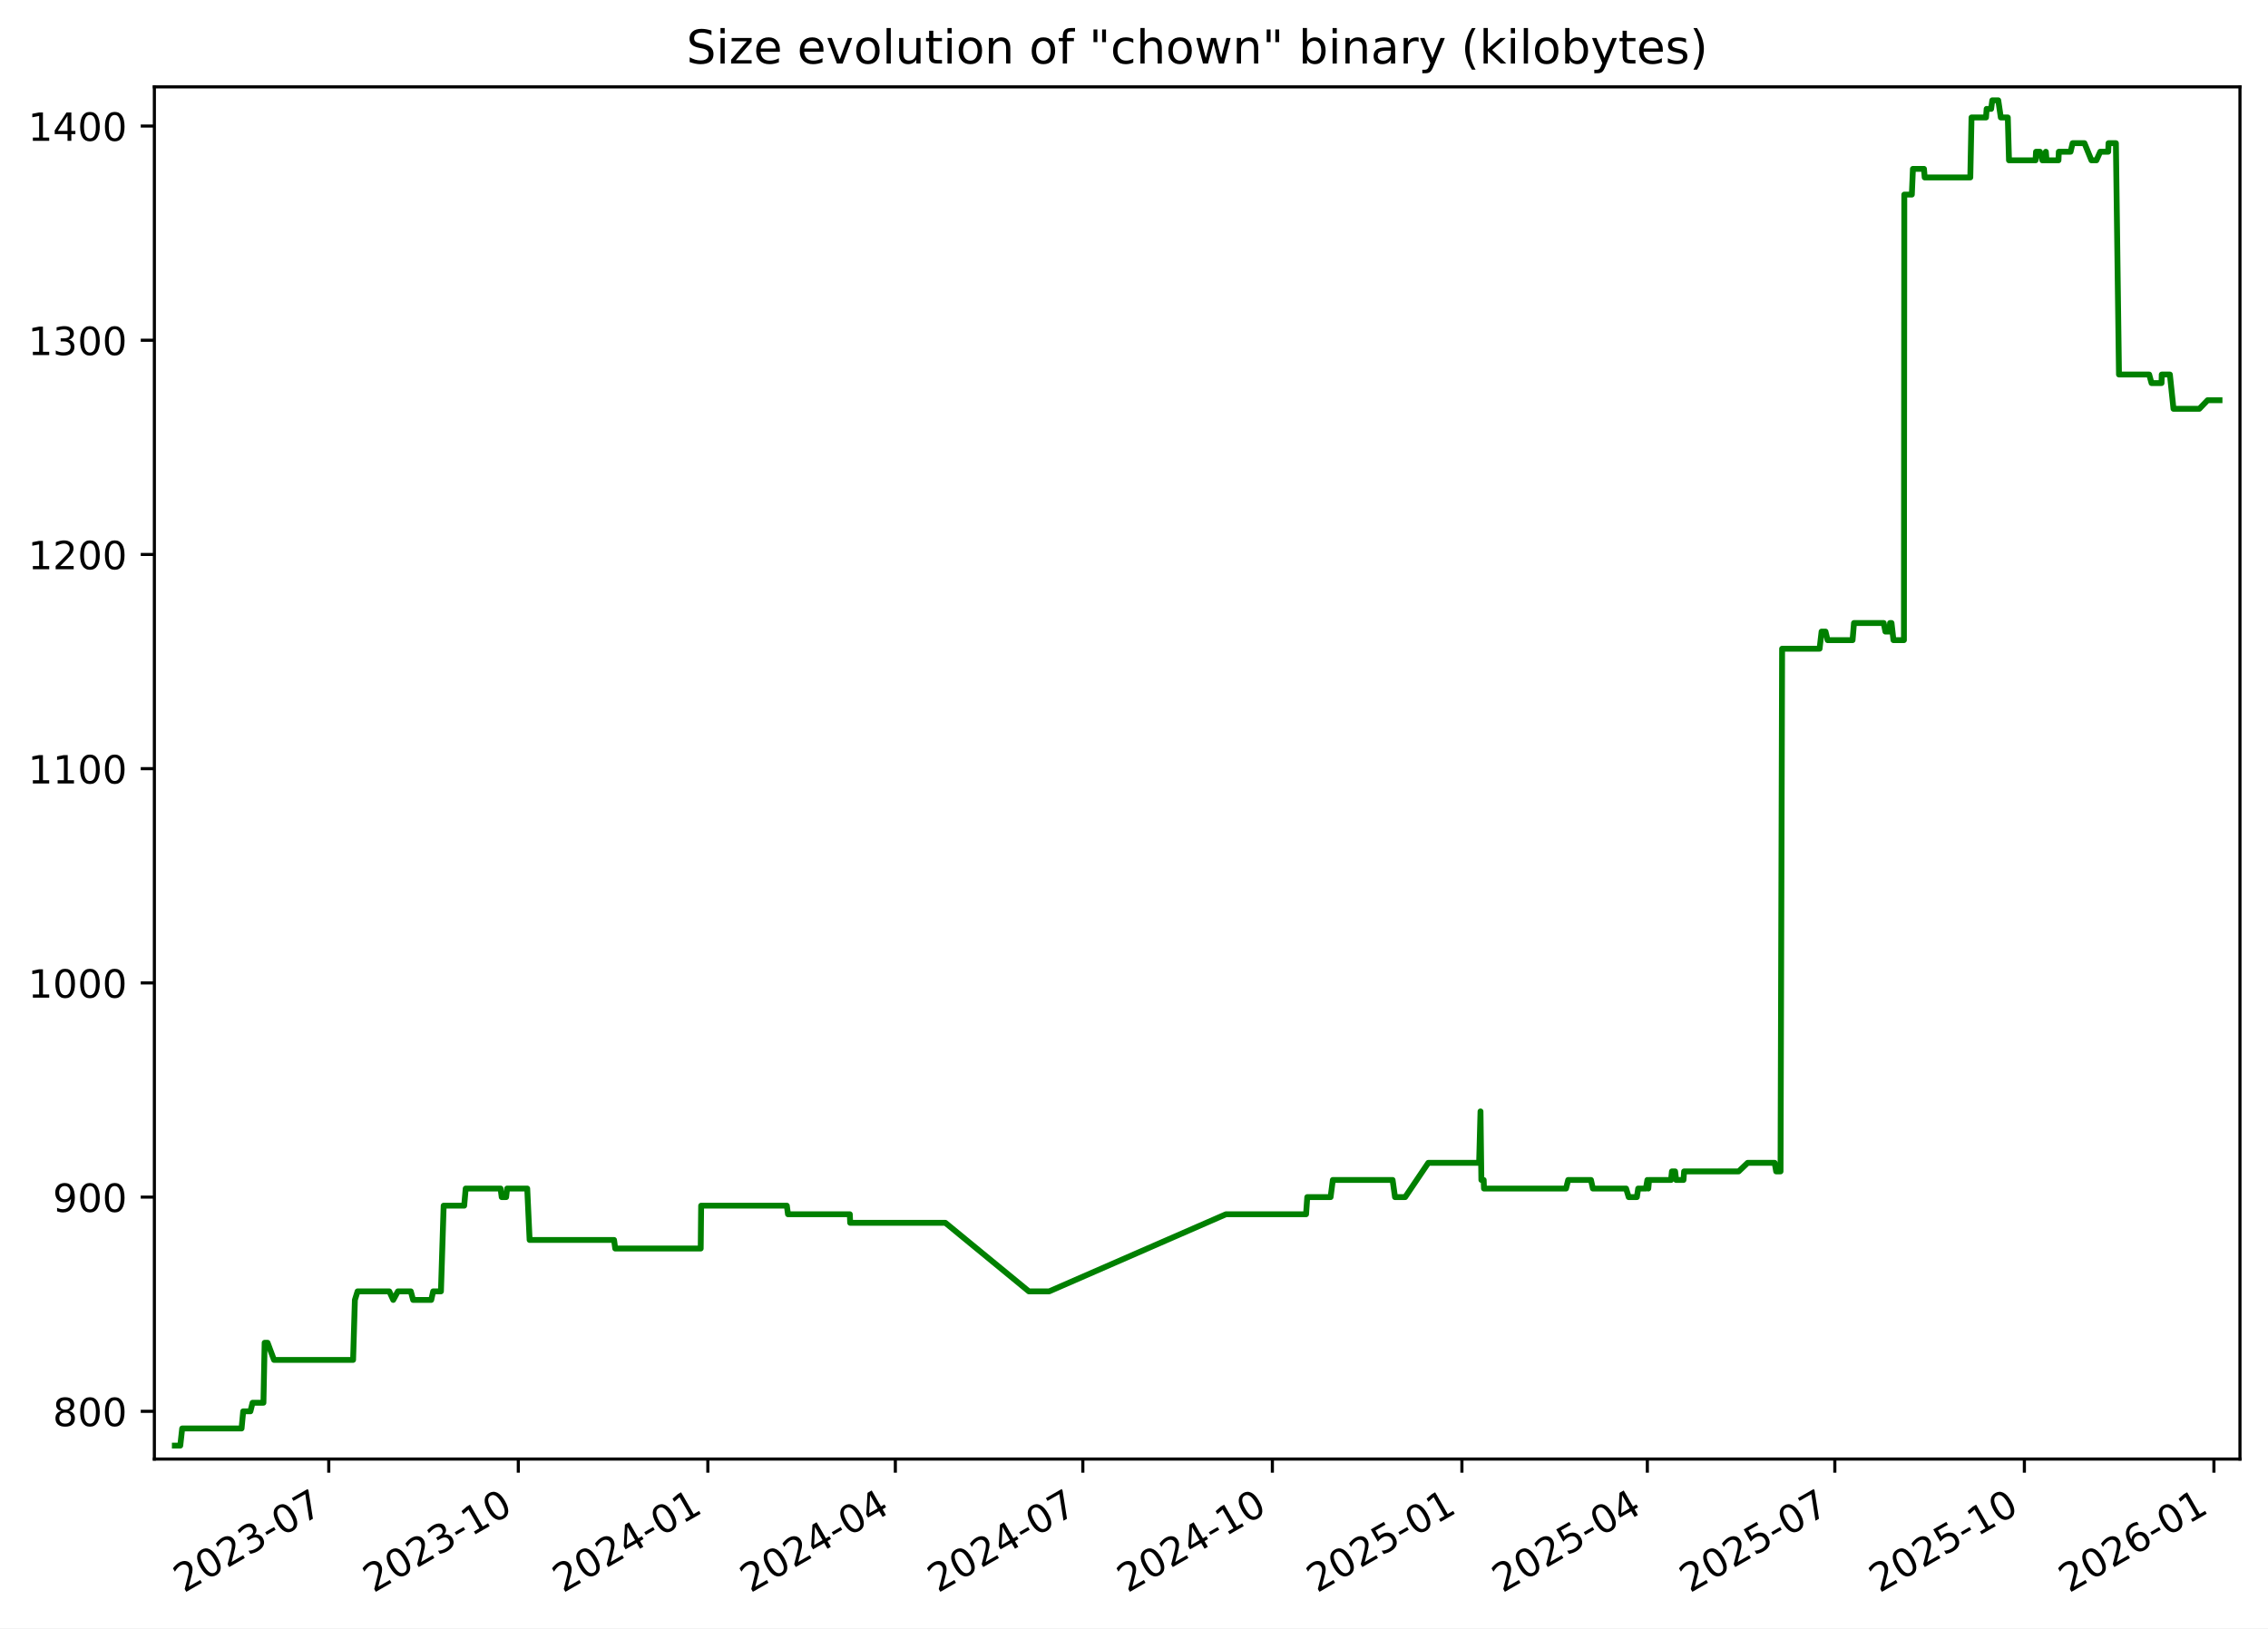
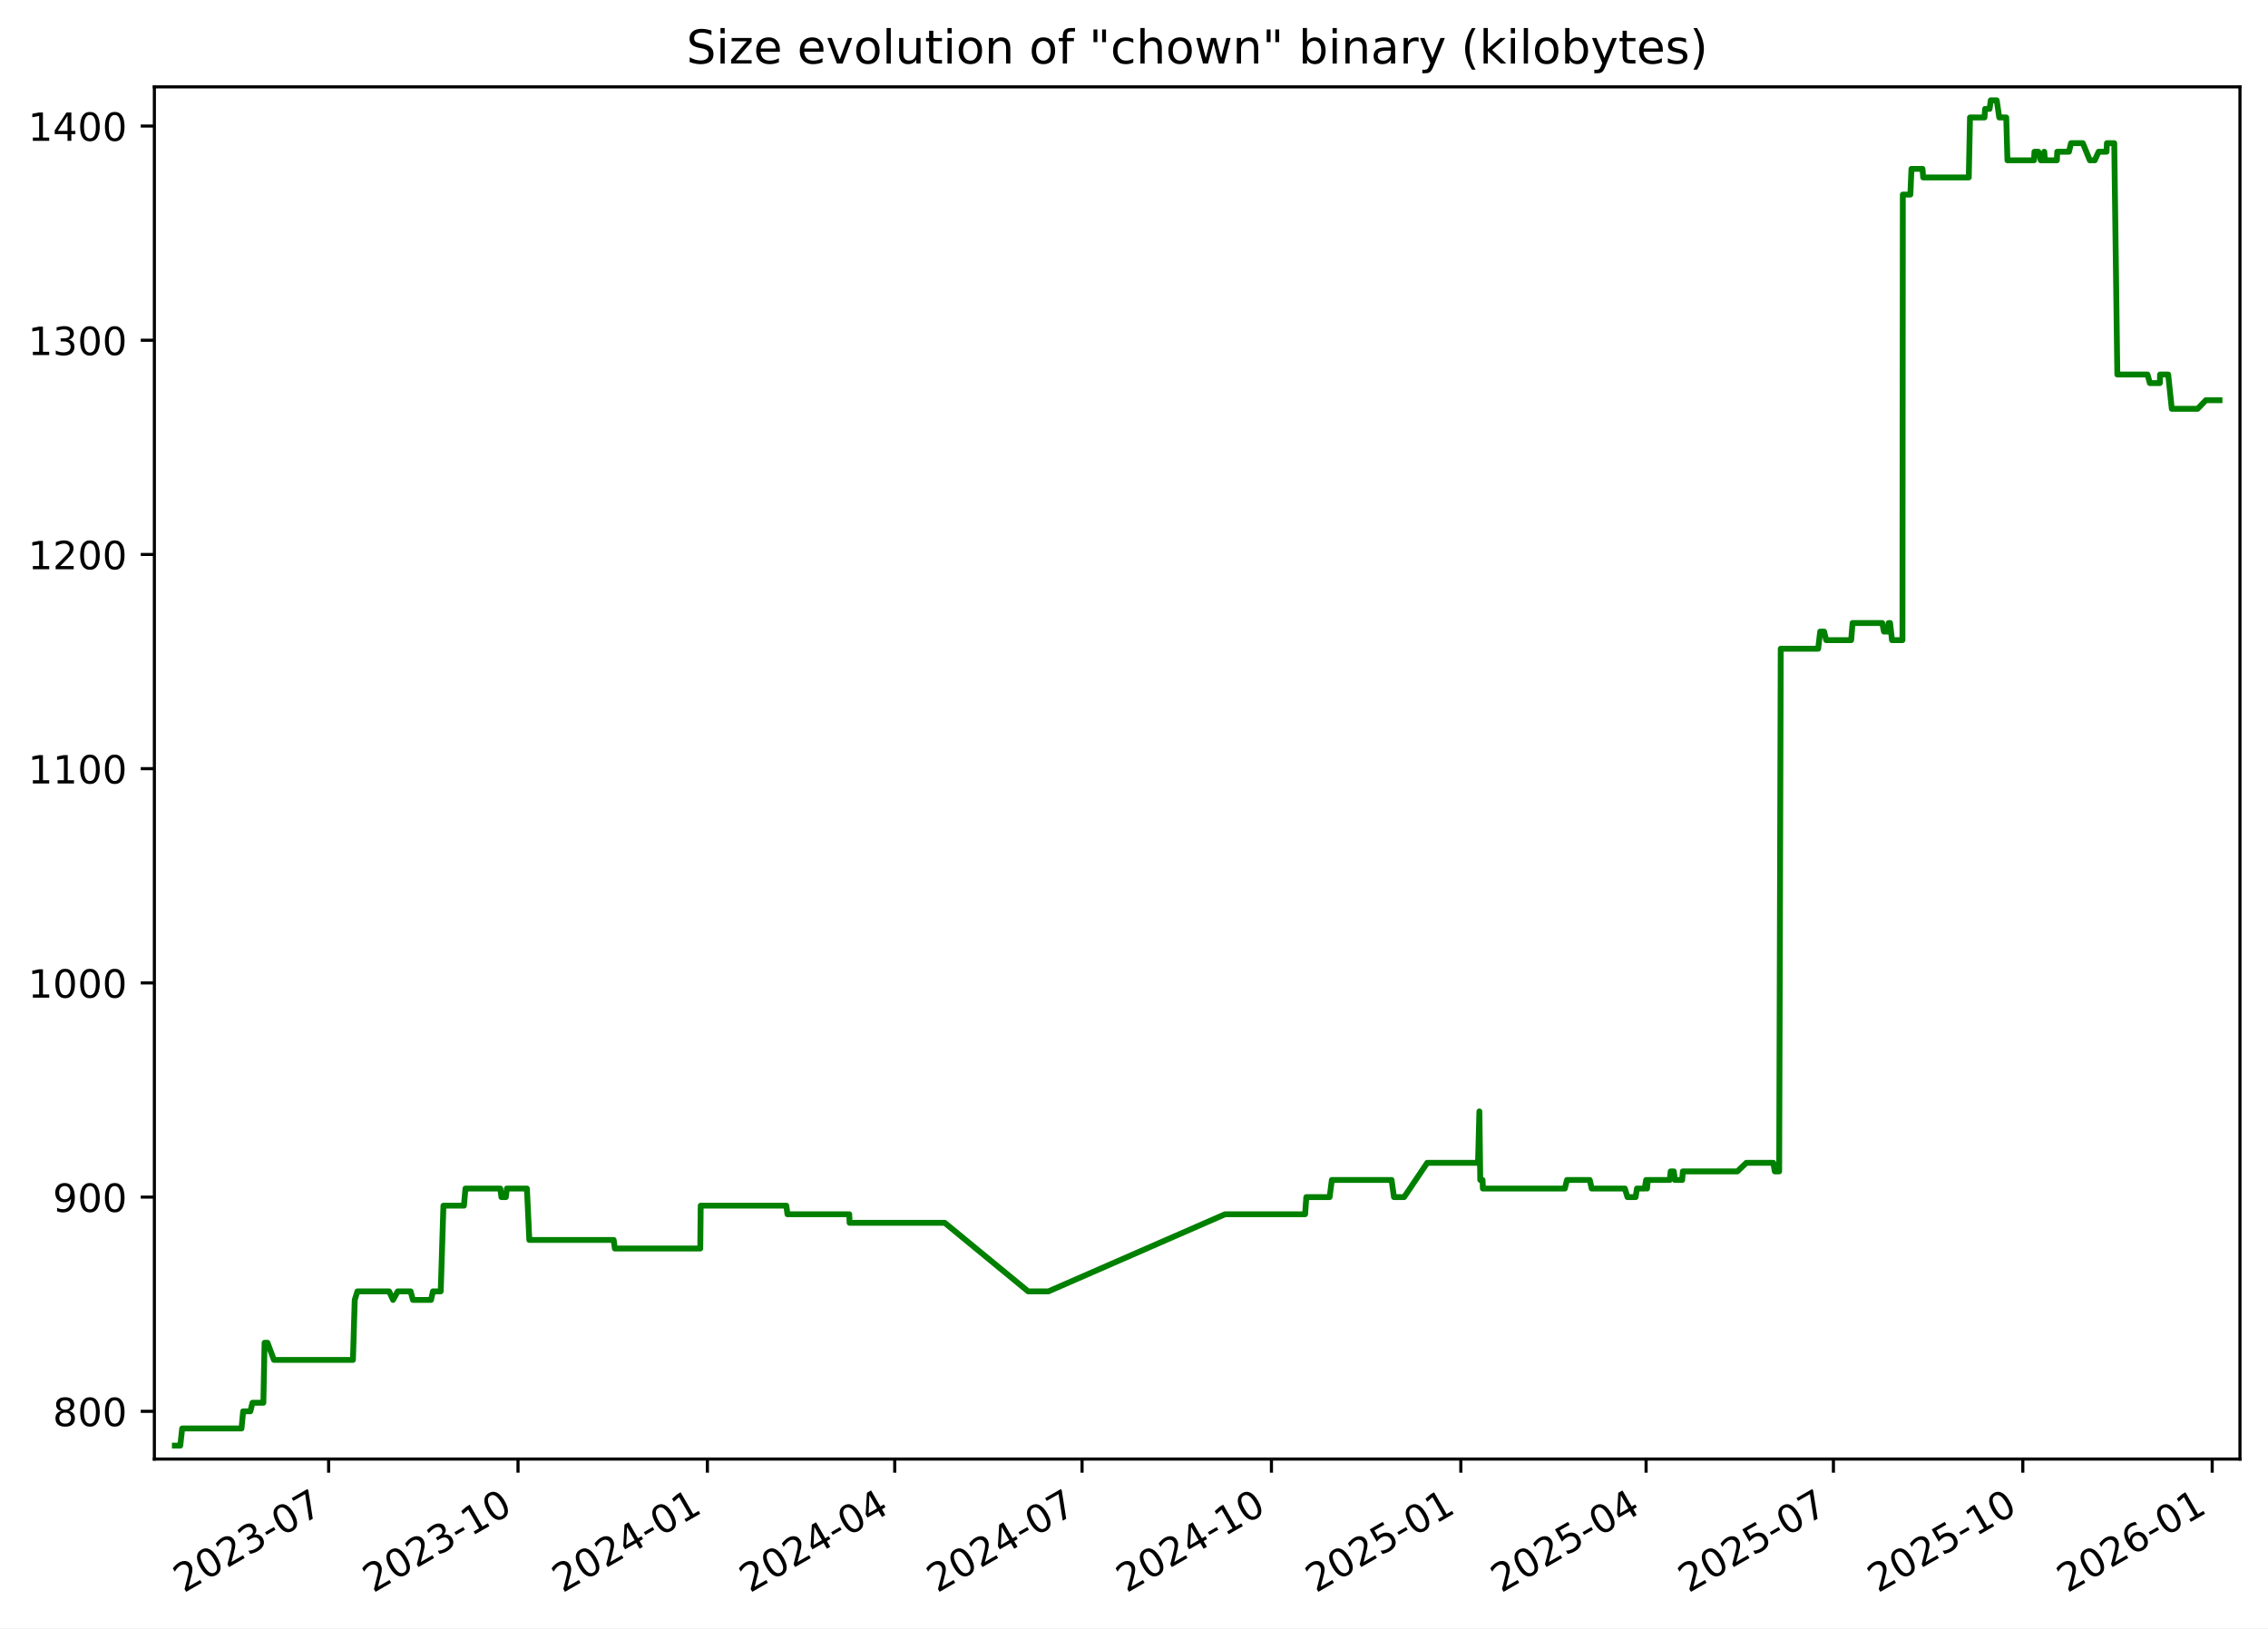
<svg xmlns="http://www.w3.org/2000/svg" xmlns:xlink="http://www.w3.org/1999/xlink" width="582.53pt" height="418.303pt" viewBox="0 0 582.53 418.303" version="1.1">
  <defs>
    <style type="text/css">*{stroke-linejoin: round; stroke-linecap: butt}</style>
  </defs>
  <g id="figure_1">
    <g id="patch_1">
      <path d="M -0 418.303  L 582.53 418.303  L 582.53 0  L -0 0  z " style="fill: #ffffff" />
    </g>
    <g id="axes_1">
      <g id="patch_2">
        <path d="M 39.65 374.83  L 575.33 374.83  L 575.33 22.318  L 39.65 22.318  z " style="fill: #ffffff" />
      </g>
      <g id="matplotlib.axis_1">
        <g id="xtick_1">
          <g id="line2d_1">
            <defs>
-               <path id="m75fbd60186" d="M 0 0  L 0 3.5  " style="stroke: #000000; stroke-width: 0.8" />
+               <path id="m6b3bb90096" d="M 0 0  L 0 3.5  " style="stroke: #000000; stroke-width: 0.8" />
            </defs>
            <g>
-               <use xlink:href="#m75fbd60186" x="84.442" y="374.83" style="stroke: #000000; stroke-width: 0.8" />
+               <use xlink:href="#m6b3bb90096" x="84.409" y="374.83" style="stroke: #000000; stroke-width: 0.8" />
            </g>
          </g>
          <g id="text_1">
-             <g transform="translate(47.2174 409.302) rotate(-30) scale(0.1 -0.1)">
+             <g transform="translate(47.18387 409.302) rotate(-30) scale(0.1 -0.1)">
              <defs>
                <path id="DejaVuSans-32" d="M 1228 531  L 3431 531  L 3431 0  L 469 0  L 469 531  Q 828 903 1448 1529  Q 2069 2156 2228 2338  Q 2531 2678 2651 2914  Q 2772 3150 2772 3378  Q 2772 3750 2511 3984  Q 2250 4219 1831 4219  Q 1534 4219 1204 4116  Q 875 4013 500 3803  L 500 4441  Q 881 4594 1212 4672  Q 1544 4750 1819 4750  Q 2544 4750 2975 4387  Q 3406 4025 3406 3419  Q 3406 3131 3298 2873  Q 3191 2616 2906 2266  Q 2828 2175 2409 1742  Q 1991 1309 1228 531  z " transform="scale(0.015625)" />
                <path id="DejaVuSans-30" d="M 2034 4250  Q 1547 4250 1301 3770  Q 1056 3291 1056 2328  Q 1056 1369 1301 889  Q 1547 409 2034 409  Q 2525 409 2770 889  Q 3016 1369 3016 2328  Q 3016 3291 2770 3770  Q 2525 4250 2034 4250  z M 2034 4750  Q 2819 4750 3233 4129  Q 3647 3509 3647 2328  Q 3647 1150 3233 529  Q 2819 -91 2034 -91  Q 1250 -91 836 529  Q 422 1150 422 2328  Q 422 3509 836 4129  Q 1250 4750 2034 4750  z " transform="scale(0.015625)" />
                <path id="DejaVuSans-33" d="M 2597 2516  Q 3050 2419 3304 2112  Q 3559 1806 3559 1356  Q 3559 666 3084 287  Q 2609 -91 1734 -91  Q 1441 -91 1130 -33  Q 819 25 488 141  L 488 750  Q 750 597 1062 519  Q 1375 441 1716 441  Q 2309 441 2620 675  Q 2931 909 2931 1356  Q 2931 1769 2642 2001  Q 2353 2234 1838 2234  L 1294 2234  L 1294 2753  L 1863 2753  Q 2328 2753 2575 2939  Q 2822 3125 2822 3475  Q 2822 3834 2567 4026  Q 2313 4219 1838 4219  Q 1578 4219 1281 4162  Q 984 4106 628 3988  L 628 4550  Q 988 4650 1302 4700  Q 1616 4750 1894 4750  Q 2613 4750 3031 4423  Q 3450 4097 3450 3541  Q 3450 3153 3228 2886  Q 3006 2619 2597 2516  z " transform="scale(0.015625)" />
                <path id="DejaVuSans-2d" d="M 313 2009  L 1997 2009  L 1997 1497  L 313 1497  L 313 2009  z " transform="scale(0.015625)" />
                <path id="DejaVuSans-37" d="M 525 4666  L 3525 4666  L 3525 4397  L 1831 0  L 1172 0  L 2766 4134  L 525 4134  L 525 4666  z " transform="scale(0.015625)" />
              </defs>
              <use xlink:href="#DejaVuSans-32" />
              <use xlink:href="#DejaVuSans-30" x="63.623" />
              <use xlink:href="#DejaVuSans-32" x="127.246" />
              <use xlink:href="#DejaVuSans-33" x="190.869" />
              <use xlink:href="#DejaVuSans-2d" x="254.492" />
              <use xlink:href="#DejaVuSans-30" x="290.576" />
              <use xlink:href="#DejaVuSans-37" x="354.199" />
            </g>
          </g>
        </g>
        <g id="xtick_2">
          <g id="line2d_2">
            <g>
-               <use xlink:href="#m75fbd60186" x="133.127" y="374.83" style="stroke: #000000; stroke-width: 0.8" />
+               <use xlink:href="#m6b3bb90096" x="133.052" y="374.83" style="stroke: #000000; stroke-width: 0.8" />
            </g>
          </g>
          <g id="text_2">
-             <g transform="translate(95.90174 409.302) rotate(-30) scale(0.1 -0.1)">
+             <g transform="translate(95.82692 409.302) rotate(-30) scale(0.1 -0.1)">
              <defs>
                <path id="DejaVuSans-31" d="M 794 531  L 1825 531  L 1825 4091  L 703 3866  L 703 4441  L 1819 4666  L 2450 4666  L 2450 531  L 3481 531  L 3481 0  L 794 0  L 794 531  z " transform="scale(0.015625)" />
              </defs>
              <use xlink:href="#DejaVuSans-32" />
              <use xlink:href="#DejaVuSans-30" x="63.623" />
              <use xlink:href="#DejaVuSans-32" x="127.246" />
              <use xlink:href="#DejaVuSans-33" x="190.869" />
              <use xlink:href="#DejaVuSans-2d" x="254.492" />
              <use xlink:href="#DejaVuSans-31" x="290.576" />
              <use xlink:href="#DejaVuSans-30" x="354.199" />
            </g>
          </g>
        </g>
        <g id="xtick_3">
          <g id="line2d_3">
            <g>
-               <use xlink:href="#m75fbd60186" x="181.811" y="374.83" style="stroke: #000000; stroke-width: 0.8" />
+               <use xlink:href="#m6b3bb90096" x="181.695" y="374.83" style="stroke: #000000; stroke-width: 0.8" />
            </g>
          </g>
          <g id="text_3">
-             <g transform="translate(144.5861 409.302) rotate(-30) scale(0.1 -0.1)">
+             <g transform="translate(144.47 409.302) rotate(-30) scale(0.1 -0.1)">
              <defs>
                <path id="DejaVuSans-34" d="M 2419 4116  L 825 1625  L 2419 1625  L 2419 4116  z M 2253 4666  L 3047 4666  L 3047 1625  L 3713 1625  L 3713 1100  L 3047 1100  L 3047 0  L 2419 0  L 2419 1100  L 313 1100  L 313 1709  L 2253 4666  z " transform="scale(0.015625)" />
              </defs>
              <use xlink:href="#DejaVuSans-32" />
              <use xlink:href="#DejaVuSans-30" x="63.623" />
              <use xlink:href="#DejaVuSans-32" x="127.246" />
              <use xlink:href="#DejaVuSans-34" x="190.869" />
              <use xlink:href="#DejaVuSans-2d" x="254.492" />
              <use xlink:href="#DejaVuSans-30" x="290.576" />
              <use xlink:href="#DejaVuSans-31" x="354.199" />
            </g>
          </g>
        </g>
        <g id="xtick_4">
          <g id="line2d_4">
            <g>
-               <use xlink:href="#m75fbd60186" x="229.966" y="374.83" style="stroke: #000000; stroke-width: 0.8" />
+               <use xlink:href="#m6b3bb90096" x="229.809" y="374.83" style="stroke: #000000; stroke-width: 0.8" />
            </g>
          </g>
          <g id="text_4">
-             <g transform="translate(192.7412 409.302) rotate(-30) scale(0.1 -0.1)">
+             <g transform="translate(192.5843 409.302) rotate(-30) scale(0.1 -0.1)">
              <use xlink:href="#DejaVuSans-32" />
              <use xlink:href="#DejaVuSans-30" x="63.623" />
              <use xlink:href="#DejaVuSans-32" x="127.246" />
              <use xlink:href="#DejaVuSans-34" x="190.869" />
              <use xlink:href="#DejaVuSans-2d" x="254.492" />
              <use xlink:href="#DejaVuSans-30" x="290.576" />
              <use xlink:href="#DejaVuSans-34" x="354.199" />
            </g>
          </g>
        </g>
        <g id="xtick_5">
          <g id="line2d_5">
            <g>
-               <use xlink:href="#m75fbd60186" x="278.121" y="374.83" style="stroke: #000000; stroke-width: 0.8" />
+               <use xlink:href="#m6b3bb90096" x="277.923" y="374.83" style="stroke: #000000; stroke-width: 0.8" />
            </g>
          </g>
          <g id="text_5">
-             <g transform="translate(240.8964 409.302) rotate(-30) scale(0.1 -0.1)">
+             <g transform="translate(240.6986 409.302) rotate(-30) scale(0.1 -0.1)">
              <use xlink:href="#DejaVuSans-32" />
              <use xlink:href="#DejaVuSans-30" x="63.623" />
              <use xlink:href="#DejaVuSans-32" x="127.246" />
              <use xlink:href="#DejaVuSans-34" x="190.869" />
              <use xlink:href="#DejaVuSans-2d" x="254.492" />
              <use xlink:href="#DejaVuSans-30" x="290.576" />
              <use xlink:href="#DejaVuSans-37" x="354.199" />
            </g>
          </g>
        </g>
        <g id="xtick_6">
          <g id="line2d_6">
            <g>
-               <use xlink:href="#m75fbd60186" x="326.806" y="374.83" style="stroke: #000000; stroke-width: 0.8" />
+               <use xlink:href="#m6b3bb90096" x="326.566" y="374.83" style="stroke: #000000; stroke-width: 0.8" />
            </g>
          </g>
          <g id="text_6">
-             <g transform="translate(289.5807 409.302) rotate(-30) scale(0.1 -0.1)">
+             <g transform="translate(289.3417 409.302) rotate(-30) scale(0.1 -0.1)">
              <use xlink:href="#DejaVuSans-32" />
              <use xlink:href="#DejaVuSans-30" x="63.623" />
              <use xlink:href="#DejaVuSans-32" x="127.246" />
              <use xlink:href="#DejaVuSans-34" x="190.869" />
              <use xlink:href="#DejaVuSans-2d" x="254.492" />
              <use xlink:href="#DejaVuSans-31" x="290.576" />
              <use xlink:href="#DejaVuSans-30" x="354.199" />
            </g>
          </g>
        </g>
        <g id="xtick_7">
          <g id="line2d_7">
            <g>
-               <use xlink:href="#m75fbd60186" x="375.49" y="374.83" style="stroke: #000000; stroke-width: 0.8" />
+               <use xlink:href="#m6b3bb90096" x="375.21" y="374.83" style="stroke: #000000; stroke-width: 0.8" />
            </g>
          </g>
          <g id="text_7">
-             <g transform="translate(338.2651 409.302) rotate(-30) scale(0.1 -0.1)">
+             <g transform="translate(337.9847 409.302) rotate(-30) scale(0.1 -0.1)">
              <defs>
                <path id="DejaVuSans-35" d="M 691 4666  L 3169 4666  L 3169 4134  L 1269 4134  L 1269 2991  Q 1406 3038 1543 3061  Q 1681 3084 1819 3084  Q 2600 3084 3056 2656  Q 3513 2228 3513 1497  Q 3513 744 3044 326  Q 2575 -91 1722 -91  Q 1428 -91 1123 -41  Q 819 9 494 109  L 494 744  Q 775 591 1075 516  Q 1375 441 1709 441  Q 2250 441 2565 725  Q 2881 1009 2881 1497  Q 2881 1984 2565 2268  Q 2250 2553 1709 2553  Q 1456 2553 1204 2497  Q 953 2441 691 2322  L 691 4666  z " transform="scale(0.015625)" />
              </defs>
              <use xlink:href="#DejaVuSans-32" />
              <use xlink:href="#DejaVuSans-30" x="63.623" />
              <use xlink:href="#DejaVuSans-32" x="127.246" />
              <use xlink:href="#DejaVuSans-35" x="190.869" />
              <use xlink:href="#DejaVuSans-2d" x="254.492" />
              <use xlink:href="#DejaVuSans-30" x="290.576" />
              <use xlink:href="#DejaVuSans-31" x="354.199" />
            </g>
          </g>
        </g>
        <g id="xtick_8">
          <g id="line2d_8">
            <g>
-               <use xlink:href="#m75fbd60186" x="423.116" y="374.83" style="stroke: #000000; stroke-width: 0.8" />
+               <use xlink:href="#m6b3bb90096" x="422.795" y="374.83" style="stroke: #000000; stroke-width: 0.8" />
            </g>
          </g>
          <g id="text_8">
-             <g transform="translate(385.8911 409.302) rotate(-30) scale(0.1 -0.1)">
+             <g transform="translate(385.5703 409.302) rotate(-30) scale(0.1 -0.1)">
              <use xlink:href="#DejaVuSans-32" />
              <use xlink:href="#DejaVuSans-30" x="63.623" />
              <use xlink:href="#DejaVuSans-32" x="127.246" />
              <use xlink:href="#DejaVuSans-35" x="190.869" />
              <use xlink:href="#DejaVuSans-2d" x="254.492" />
              <use xlink:href="#DejaVuSans-30" x="290.576" />
              <use xlink:href="#DejaVuSans-34" x="354.199" />
            </g>
          </g>
        </g>
        <g id="xtick_9">
          <g id="line2d_9">
            <g>
-               <use xlink:href="#m75fbd60186" x="471.271" y="374.83" style="stroke: #000000; stroke-width: 0.8" />
+               <use xlink:href="#m6b3bb90096" x="470.909" y="374.83" style="stroke: #000000; stroke-width: 0.8" />
            </g>
          </g>
          <g id="text_9">
-             <g transform="translate(434.0462 409.302) rotate(-30) scale(0.1 -0.1)">
+             <g transform="translate(433.6846 409.302) rotate(-30) scale(0.1 -0.1)">
              <use xlink:href="#DejaVuSans-32" />
              <use xlink:href="#DejaVuSans-30" x="63.623" />
              <use xlink:href="#DejaVuSans-32" x="127.246" />
              <use xlink:href="#DejaVuSans-35" x="190.869" />
              <use xlink:href="#DejaVuSans-2d" x="254.492" />
              <use xlink:href="#DejaVuSans-30" x="290.576" />
              <use xlink:href="#DejaVuSans-37" x="354.199" />
            </g>
          </g>
        </g>
        <g id="xtick_10">
          <g id="line2d_10">
            <g>
-               <use xlink:href="#m75fbd60186" x="519.955" y="374.83" style="stroke: #000000; stroke-width: 0.8" />
+               <use xlink:href="#m6b3bb90096" x="519.553" y="374.83" style="stroke: #000000; stroke-width: 0.8" />
            </g>
          </g>
          <g id="text_10">
-             <g transform="translate(482.7306 409.302) rotate(-30) scale(0.1 -0.1)">
+             <g transform="translate(482.3277 409.302) rotate(-30) scale(0.1 -0.1)">
              <use xlink:href="#DejaVuSans-32" />
              <use xlink:href="#DejaVuSans-30" x="63.623" />
              <use xlink:href="#DejaVuSans-32" x="127.246" />
              <use xlink:href="#DejaVuSans-35" x="190.869" />
              <use xlink:href="#DejaVuSans-2d" x="254.492" />
              <use xlink:href="#DejaVuSans-31" x="290.576" />
              <use xlink:href="#DejaVuSans-30" x="354.199" />
            </g>
          </g>
        </g>
        <g id="xtick_11">
          <g id="line2d_11">
            <g>
-               <use xlink:href="#m75fbd60186" x="568.64" y="374.83" style="stroke: #000000; stroke-width: 0.8" />
+               <use xlink:href="#m6b3bb90096" x="568.196" y="374.83" style="stroke: #000000; stroke-width: 0.8" />
            </g>
          </g>
          <g id="text_11">
-             <g transform="translate(531.4149 409.302) rotate(-30) scale(0.1 -0.1)">
+             <g transform="translate(530.9707 409.302) rotate(-30) scale(0.1 -0.1)">
              <defs>
                <path id="DejaVuSans-36" d="M 2113 2584  Q 1688 2584 1439 2293  Q 1191 2003 1191 1497  Q 1191 994 1439 701  Q 1688 409 2113 409  Q 2538 409 2786 701  Q 3034 994 3034 1497  Q 3034 2003 2786 2293  Q 2538 2584 2113 2584  z M 3366 4563  L 3366 3988  Q 3128 4100 2886 4159  Q 2644 4219 2406 4219  Q 1781 4219 1451 3797  Q 1122 3375 1075 2522  Q 1259 2794 1537 2939  Q 1816 3084 2150 3084  Q 2853 3084 3261 2657  Q 3669 2231 3669 1497  Q 3669 778 3244 343  Q 2819 -91 2113 -91  Q 1303 -91 875 529  Q 447 1150 447 2328  Q 447 3434 972 4092  Q 1497 4750 2381 4750  Q 2619 4750 2861 4703  Q 3103 4656 3366 4563  z " transform="scale(0.015625)" />
              </defs>
              <use xlink:href="#DejaVuSans-32" />
              <use xlink:href="#DejaVuSans-30" x="63.623" />
              <use xlink:href="#DejaVuSans-32" x="127.246" />
              <use xlink:href="#DejaVuSans-36" x="190.869" />
              <use xlink:href="#DejaVuSans-2d" x="254.492" />
              <use xlink:href="#DejaVuSans-30" x="290.576" />
              <use xlink:href="#DejaVuSans-31" x="354.199" />
            </g>
          </g>
        </g>
      </g>
      <g id="matplotlib.axis_2">
        <g id="ytick_1">
          <g id="line2d_12">
            <defs>
-               <path id="ma95e87ddff" d="M 0 0  L -3.5 0  " style="stroke: #000000; stroke-width: 0.8" />
+               <path id="mb7c66c2335" d="M 0 0  L -3.5 0  " style="stroke: #000000; stroke-width: 0.8" />
            </defs>
            <g>
-               <use xlink:href="#ma95e87ddff" x="39.65" y="362.569" style="stroke: #000000; stroke-width: 0.8" />
+               <use xlink:href="#mb7c66c2335" x="39.65" y="362.569" style="stroke: #000000; stroke-width: 0.8" />
            </g>
          </g>
          <g id="text_12">
            <g transform="translate(13.5625 366.3682) scale(0.1 -0.1)">
              <defs>
                <path id="DejaVuSans-38" d="M 2034 2216  Q 1584 2216 1326 1975  Q 1069 1734 1069 1313  Q 1069 891 1326 650  Q 1584 409 2034 409  Q 2484 409 2743 651  Q 3003 894 3003 1313  Q 3003 1734 2745 1975  Q 2488 2216 2034 2216  z M 1403 2484  Q 997 2584 770 2862  Q 544 3141 544 3541  Q 544 4100 942 4425  Q 1341 4750 2034 4750  Q 2731 4750 3128 4425  Q 3525 4100 3525 3541  Q 3525 3141 3298 2862  Q 3072 2584 2669 2484  Q 3125 2378 3379 2068  Q 3634 1759 3634 1313  Q 3634 634 3220 271  Q 2806 -91 2034 -91  Q 1263 -91 848 271  Q 434 634 434 1313  Q 434 1759 690 2068  Q 947 2378 1403 2484  z M 1172 3481  Q 1172 3119 1398 2916  Q 1625 2713 2034 2713  Q 2441 2713 2670 2916  Q 2900 3119 2900 3481  Q 2900 3844 2670 4047  Q 2441 4250 2034 4250  Q 1625 4250 1398 4047  Q 1172 3844 1172 3481  z " transform="scale(0.015625)" />
              </defs>
              <use xlink:href="#DejaVuSans-38" />
              <use xlink:href="#DejaVuSans-30" x="63.623" />
              <use xlink:href="#DejaVuSans-30" x="127.246" />
            </g>
          </g>
        </g>
        <g id="ytick_2">
          <g id="line2d_13">
            <g>
-               <use xlink:href="#ma95e87ddff" x="39.65" y="307.537" style="stroke: #000000; stroke-width: 0.8" />
+               <use xlink:href="#mb7c66c2335" x="39.65" y="307.537" style="stroke: #000000; stroke-width: 0.8" />
            </g>
          </g>
          <g id="text_13">
            <g transform="translate(13.5625 311.3364) scale(0.1 -0.1)">
              <defs>
                <path id="DejaVuSans-39" d="M 703 97  L 703 672  Q 941 559 1184 500  Q 1428 441 1663 441  Q 2288 441 2617 861  Q 2947 1281 2994 2138  Q 2813 1869 2534 1725  Q 2256 1581 1919 1581  Q 1219 1581 811 2004  Q 403 2428 403 3163  Q 403 3881 828 4315  Q 1253 4750 1959 4750  Q 2769 4750 3195 4129  Q 3622 3509 3622 2328  Q 3622 1225 3098 567  Q 2575 -91 1691 -91  Q 1453 -91 1209 -44  Q 966 3 703 97  z M 1959 2075  Q 2384 2075 2632 2365  Q 2881 2656 2881 3163  Q 2881 3666 2632 3958  Q 2384 4250 1959 4250  Q 1534 4250 1286 3958  Q 1038 3666 1038 3163  Q 1038 2656 1286 2365  Q 1534 2075 1959 2075  z " transform="scale(0.015625)" />
              </defs>
              <use xlink:href="#DejaVuSans-39" />
              <use xlink:href="#DejaVuSans-30" x="63.623" />
              <use xlink:href="#DejaVuSans-30" x="127.246" />
            </g>
          </g>
        </g>
        <g id="ytick_3">
          <g id="line2d_14">
            <g>
-               <use xlink:href="#ma95e87ddff" x="39.65" y="252.505" style="stroke: #000000; stroke-width: 0.8" />
+               <use xlink:href="#mb7c66c2335" x="39.65" y="252.505" style="stroke: #000000; stroke-width: 0.8" />
            </g>
          </g>
          <g id="text_14">
            <g transform="translate(7.2 256.3046) scale(0.1 -0.1)">
              <use xlink:href="#DejaVuSans-31" />
              <use xlink:href="#DejaVuSans-30" x="63.623" />
              <use xlink:href="#DejaVuSans-30" x="127.246" />
              <use xlink:href="#DejaVuSans-30" x="190.869" />
            </g>
          </g>
        </g>
        <g id="ytick_4">
          <g id="line2d_15">
            <g>
-               <use xlink:href="#ma95e87ddff" x="39.65" y="197.473" style="stroke: #000000; stroke-width: 0.8" />
+               <use xlink:href="#mb7c66c2335" x="39.65" y="197.473" style="stroke: #000000; stroke-width: 0.8" />
            </g>
          </g>
          <g id="text_15">
            <g transform="translate(7.2 201.2727) scale(0.1 -0.1)">
              <use xlink:href="#DejaVuSans-31" />
              <use xlink:href="#DejaVuSans-31" x="63.623" />
              <use xlink:href="#DejaVuSans-30" x="127.246" />
              <use xlink:href="#DejaVuSans-30" x="190.869" />
            </g>
          </g>
        </g>
        <g id="ytick_5">
          <g id="line2d_16">
            <g>
-               <use xlink:href="#ma95e87ddff" x="39.65" y="142.442" style="stroke: #000000; stroke-width: 0.8" />
+               <use xlink:href="#mb7c66c2335" x="39.65" y="142.442" style="stroke: #000000; stroke-width: 0.8" />
            </g>
          </g>
          <g id="text_16">
            <g transform="translate(7.2 146.2409) scale(0.1 -0.1)">
              <use xlink:href="#DejaVuSans-31" />
              <use xlink:href="#DejaVuSans-32" x="63.623" />
              <use xlink:href="#DejaVuSans-30" x="127.246" />
              <use xlink:href="#DejaVuSans-30" x="190.869" />
            </g>
          </g>
        </g>
        <g id="ytick_6">
          <g id="line2d_17">
            <g>
-               <use xlink:href="#ma95e87ddff" x="39.65" y="87.41" style="stroke: #000000; stroke-width: 0.8" />
+               <use xlink:href="#mb7c66c2335" x="39.65" y="87.41" style="stroke: #000000; stroke-width: 0.8" />
            </g>
          </g>
          <g id="text_17">
            <g transform="translate(7.2 91.20901) scale(0.1 -0.1)">
              <use xlink:href="#DejaVuSans-31" />
              <use xlink:href="#DejaVuSans-33" x="63.623" />
              <use xlink:href="#DejaVuSans-30" x="127.246" />
              <use xlink:href="#DejaVuSans-30" x="190.869" />
            </g>
          </g>
        </g>
        <g id="ytick_7">
          <g id="line2d_18">
            <g>
-               <use xlink:href="#ma95e87ddff" x="39.65" y="32.378" style="stroke: #000000; stroke-width: 0.8" />
+               <use xlink:href="#mb7c66c2335" x="39.65" y="32.378" style="stroke: #000000; stroke-width: 0.8" />
            </g>
          </g>
          <g id="text_18">
            <g transform="translate(7.2 36.17717) scale(0.1 -0.1)">
              <use xlink:href="#DejaVuSans-31" />
              <use xlink:href="#DejaVuSans-34" x="63.623" />
              <use xlink:href="#DejaVuSans-30" x="127.246" />
              <use xlink:href="#DejaVuSans-30" x="190.869" />
            </g>
          </g>
        </g>
      </g>
      <g id="line2d_19">
-         <path d="M 44.902 371.374  L 46.303 371.374  L 46.793 366.972  L 62.049 366.972  L 62.464 362.569  L 64.318 362.569  L 64.868 360.368  L 67.664 360.368  L 67.973 344.959  L 68.729 344.959  L 70.379 349.361  L 90.692 349.361  L 91.152 333.952  L 91.841 331.751  L 99.989 331.751  L 101.003 333.952  L 102.203 331.751  L 105.513 331.751  L 106.112 333.952  L 110.763 333.952  L 111.259 331.751  L 113.255 331.751  L 113.952 309.738  L 119.225 309.738  L 119.614 305.336  L 128.572 305.336  L 128.861 307.537  L 129.999 307.537  L 130.26 305.336  L 135.418 305.336  L 136.032 318.544  L 157.717 318.544  L 158.02 320.745  L 179.975 320.745  L 180.089 309.738  L 202.097 309.738  L 202.394 311.94  L 218.273 311.94  L 218.366 314.141  L 242.815 314.141  L 264.263 331.751  L 269.481 331.751  L 314.891 311.94  L 335.461 311.94  L 335.769 307.537  L 341.759 307.537  L 342.332 303.135  L 357.684 303.135  L 358.305 307.537  L 360.911 307.537  L 366.855 298.732  L 379.911 298.732  L 380.264 285.524  L 380.486 303.135  L 381.082 303.135  L 381.158 305.336  L 402.228 305.336  L 402.784 303.135  L 408.636 303.135  L 409.134 305.336  L 417.656 305.336  L 418.325 307.537  L 420.424 307.537  L 420.764 305.336  L 422.743 305.336  L 423.125 303.135  L 423.36 305.336  L 423.564 303.135  L 429.2 303.135  L 429.429 300.933  L 430.247 300.933  L 430.516 303.135  L 432.398 303.135  L 432.56 300.933  L 446.571 300.933  L 448.883 298.732  L 455.821 298.732  L 456.204 300.933  L 457.328 300.933  L 457.729 166.656  L 467.354 166.656  L 467.869 162.253  L 468.875 162.253  L 469.415 164.454  L 475.828 164.454  L 476.192 160.052  L 483.817 160.052  L 484.26 162.253  L 485.266 162.253  L 485.457 160.052  L 485.831 160.052  L 486.331 164.454  L 489.018 164.454  L 489.113 49.988  L 491.05 49.988  L 491.329 43.384  L 494.168 43.384  L 494.35 45.586  L 506.066 45.586  L 506.38 30.177  L 510.103 30.177  L 510.263 27.975  L 511.419 27.975  L 511.713 25.774  L 513.248 25.774  L 513.904 30.177  L 515.699 30.177  L 516.006 41.183  L 522.827 41.183  L 522.951 38.982  L 523.951 38.982  L 524.572 41.183  L 525.271 41.183  L 525.47 38.982  L 525.645 41.183  L 528.713 41.183  L 528.802 38.982  L 531.822 38.982  L 532.347 36.78  L 535.386 36.78  L 537.183 41.183  L 538.458 41.183  L 539.441 38.982  L 541.489 38.982  L 541.571 36.78  L 543.463 36.78  L 544.255 96.215  L 552.01 96.215  L 552.617 98.416  L 555.186 98.416  L 555.241 96.215  L 557.329 96.215  L 558.255 105.02  L 564.897 105.02  L 567.007 102.819  L 570.078 102.819  L 570.078 102.819  " clip-path="url(#p8be3e11843)" style="fill: none; stroke: #008000; stroke-width: 1.5; stroke-linecap: square" />
+         <path d="M 44.902 371.374  L 46.301 371.374  L 46.791 366.972  L 62.034 366.972  L 62.449 362.569  L 64.301 362.569  L 64.851 360.368  L 67.644 360.368  L 67.954 344.959  L 68.709 344.959  L 70.357 349.361  L 90.653 349.361  L 91.113 333.952  L 91.801 331.751  L 99.942 331.751  L 100.956 333.952  L 102.155 331.751  L 105.462 331.751  L 106.06 333.952  L 110.707 333.952  L 111.203 331.751  L 113.197 331.751  L 113.893 309.738  L 119.162 309.738  L 119.551 305.336  L 128.501 305.336  L 128.789 307.537  L 129.926 307.537  L 130.188 305.336  L 135.341 305.336  L 135.954 318.544  L 157.621 318.544  L 157.924 320.745  L 179.86 320.745  L 179.974 309.738  L 201.964 309.738  L 202.261 311.94  L 218.126 311.94  L 218.219 314.141  L 242.647 314.141  L 264.077 331.751  L 269.291 331.751  L 314.662 311.94  L 335.214 311.94  L 335.522 307.537  L 341.508 307.537  L 342.079 303.135  L 357.419 303.135  L 358.039 307.537  L 360.643 307.537  L 366.582 298.732  L 379.627 298.732  L 379.98 285.524  L 380.202 303.135  L 380.797 303.135  L 380.873 305.336  L 401.925 305.336  L 402.481 303.135  L 408.328 303.135  L 408.825 305.336  L 417.34 305.336  L 418.009 307.537  L 420.106 307.537  L 420.445 305.336  L 422.423 305.336  L 422.804 303.135  L 423.039 305.336  L 423.243 303.135  L 428.875 303.135  L 429.103 300.933  L 429.92 300.933  L 430.189 303.135  L 432.07 303.135  L 432.231 300.933  L 446.23 300.933  L 448.54 298.732  L 455.473 298.732  L 455.856 300.933  L 456.978 300.933  L 457.379 166.656  L 466.995 166.656  L 467.511 162.253  L 468.515 162.253  L 469.055 164.454  L 475.463 164.454  L 475.826 160.052  L 483.445 160.052  L 483.888 162.253  L 484.893 162.253  L 485.084 160.052  L 485.457 160.052  L 485.956 164.454  L 488.642 164.454  L 488.736 49.988  L 490.672 49.988  L 490.951 43.384  L 493.787 43.384  L 493.968 45.586  L 505.675 45.586  L 505.989 30.177  L 509.708 30.177  L 509.868 27.975  L 511.024 27.975  L 511.317 25.774  L 512.85 25.774  L 513.506 30.177  L 515.3 30.177  L 515.607 41.183  L 522.422 41.183  L 522.546 38.982  L 523.545 38.982  L 524.165 41.183  L 524.863 41.183  L 525.063 38.982  L 525.238 41.183  L 528.303 41.183  L 528.391 38.982  L 531.409 38.982  L 531.934 36.78  L 534.97 36.78  L 536.766 41.183  L 538.039 41.183  L 539.022 38.982  L 541.068 38.982  L 541.15 36.78  L 543.04 36.78  L 543.832 96.215  L 551.58 96.215  L 552.186 98.416  L 554.754 98.416  L 554.808 96.215  L 556.894 96.215  L 557.819 105.02  L 564.456 105.02  L 566.564 102.819  L 570.078 102.819  L 570.078 102.819  " clip-path="url(#p02ca8e284a)" style="fill: none; stroke: #008000; stroke-width: 1.5; stroke-linecap: square" />
      </g>
      <g id="patch_3">
        <path d="M 39.65 374.83  L 39.65 22.318  " style="fill: none; stroke: #000000; stroke-width: 0.8; stroke-linejoin: miter; stroke-linecap: square" />
      </g>
      <g id="patch_4">
        <path d="M 575.33 374.83  L 575.33 22.318  " style="fill: none; stroke: #000000; stroke-width: 0.8; stroke-linejoin: miter; stroke-linecap: square" />
      </g>
      <g id="patch_5">
        <path d="M 39.65 374.83  L 575.33 374.83  " style="fill: none; stroke: #000000; stroke-width: 0.8; stroke-linejoin: miter; stroke-linecap: square" />
      </g>
      <g id="patch_6">
        <path d="M 39.65 22.318  L 575.33 22.318  " style="fill: none; stroke: #000000; stroke-width: 0.8; stroke-linejoin: miter; stroke-linecap: square" />
      </g>
      <g id="text_19">
        <g transform="translate(176.3122 16.31812) scale(0.12 -0.12)">
          <defs>
            <path id="DejaVuSans-53" d="M 3425 4513  L 3425 3897  Q 3066 4069 2747 4153  Q 2428 4238 2131 4238  Q 1616 4238 1336 4038  Q 1056 3838 1056 3469  Q 1056 3159 1242 3001  Q 1428 2844 1947 2747  L 2328 2669  Q 3034 2534 3370 2195  Q 3706 1856 3706 1288  Q 3706 609 3251 259  Q 2797 -91 1919 -91  Q 1588 -91 1214 -16  Q 841 59 441 206  L 441 856  Q 825 641 1194 531  Q 1563 422 1919 422  Q 2459 422 2753 634  Q 3047 847 3047 1241  Q 3047 1584 2836 1778  Q 2625 1972 2144 2069  L 1759 2144  Q 1053 2284 737 2584  Q 422 2884 422 3419  Q 422 4038 858 4394  Q 1294 4750 2059 4750  Q 2388 4750 2728 4690  Q 3069 4631 3425 4513  z " transform="scale(0.015625)" />
            <path id="DejaVuSans-69" d="M 603 3500  L 1178 3500  L 1178 0  L 603 0  L 603 3500  z M 603 4863  L 1178 4863  L 1178 4134  L 603 4134  L 603 4863  z " transform="scale(0.015625)" />
            <path id="DejaVuSans-7a" d="M 353 3500  L 3084 3500  L 3084 2975  L 922 459  L 3084 459  L 3084 0  L 275 0  L 275 525  L 2438 3041  L 353 3041  L 353 3500  z " transform="scale(0.015625)" />
            <path id="DejaVuSans-65" d="M 3597 1894  L 3597 1613  L 953 1613  Q 991 1019 1311 708  Q 1631 397 2203 397  Q 2534 397 2845 478  Q 3156 559 3463 722  L 3463 178  Q 3153 47 2828 -22  Q 2503 -91 2169 -91  Q 1331 -91 842 396  Q 353 884 353 1716  Q 353 2575 817 3079  Q 1281 3584 2069 3584  Q 2775 3584 3186 3129  Q 3597 2675 3597 1894  z M 3022 2063  Q 3016 2534 2758 2815  Q 2500 3097 2075 3097  Q 1594 3097 1305 2825  Q 1016 2553 972 2059  L 3022 2063  z " transform="scale(0.015625)" />
            <path id="DejaVuSans-20" transform="scale(0.015625)" />
            <path id="DejaVuSans-76" d="M 191 3500  L 800 3500  L 1894 563  L 2988 3500  L 3597 3500  L 2284 0  L 1503 0  L 191 3500  z " transform="scale(0.015625)" />
            <path id="DejaVuSans-6f" d="M 1959 3097  Q 1497 3097 1228 2736  Q 959 2375 959 1747  Q 959 1119 1226 758  Q 1494 397 1959 397  Q 2419 397 2687 759  Q 2956 1122 2956 1747  Q 2956 2369 2687 2733  Q 2419 3097 1959 3097  z M 1959 3584  Q 2709 3584 3137 3096  Q 3566 2609 3566 1747  Q 3566 888 3137 398  Q 2709 -91 1959 -91  Q 1206 -91 779 398  Q 353 888 353 1747  Q 353 2609 779 3096  Q 1206 3584 1959 3584  z " transform="scale(0.015625)" />
            <path id="DejaVuSans-6c" d="M 603 4863  L 1178 4863  L 1178 0  L 603 0  L 603 4863  z " transform="scale(0.015625)" />
            <path id="DejaVuSans-75" d="M 544 1381  L 544 3500  L 1119 3500  L 1119 1403  Q 1119 906 1312 657  Q 1506 409 1894 409  Q 2359 409 2629 706  Q 2900 1003 2900 1516  L 2900 3500  L 3475 3500  L 3475 0  L 2900 0  L 2900 538  Q 2691 219 2414 64  Q 2138 -91 1772 -91  Q 1169 -91 856 284  Q 544 659 544 1381  z M 1991 3584  L 1991 3584  z " transform="scale(0.015625)" />
            <path id="DejaVuSans-74" d="M 1172 4494  L 1172 3500  L 2356 3500  L 2356 3053  L 1172 3053  L 1172 1153  Q 1172 725 1289 603  Q 1406 481 1766 481  L 2356 481  L 2356 0  L 1766 0  Q 1100 0 847 248  Q 594 497 594 1153  L 594 3053  L 172 3053  L 172 3500  L 594 3500  L 594 4494  L 1172 4494  z " transform="scale(0.015625)" />
            <path id="DejaVuSans-6e" d="M 3513 2113  L 3513 0  L 2938 0  L 2938 2094  Q 2938 2591 2744 2837  Q 2550 3084 2163 3084  Q 1697 3084 1428 2787  Q 1159 2491 1159 1978  L 1159 0  L 581 0  L 581 3500  L 1159 3500  L 1159 2956  Q 1366 3272 1645 3428  Q 1925 3584 2291 3584  Q 2894 3584 3203 3211  Q 3513 2838 3513 2113  z " transform="scale(0.015625)" />
            <path id="DejaVuSans-66" d="M 2375 4863  L 2375 4384  L 1825 4384  Q 1516 4384 1395 4259  Q 1275 4134 1275 3809  L 1275 3500  L 2222 3500  L 2222 3053  L 1275 3053  L 1275 0  L 697 0  L 697 3053  L 147 3053  L 147 3500  L 697 3500  L 697 3744  Q 697 4328 969 4595  Q 1241 4863 1831 4863  L 2375 4863  z " transform="scale(0.015625)" />
            <path id="DejaVuSans-22" d="M 1147 4666  L 1147 2931  L 616 2931  L 616 4666  L 1147 4666  z M 2328 4666  L 2328 2931  L 1797 2931  L 1797 4666  L 2328 4666  z " transform="scale(0.015625)" />
            <path id="DejaVuSans-63" d="M 3122 3366  L 3122 2828  Q 2878 2963 2633 3030  Q 2388 3097 2138 3097  Q 1578 3097 1268 2742  Q 959 2388 959 1747  Q 959 1106 1268 751  Q 1578 397 2138 397  Q 2388 397 2633 464  Q 2878 531 3122 666  L 3122 134  Q 2881 22 2623 -34  Q 2366 -91 2075 -91  Q 1284 -91 818 406  Q 353 903 353 1747  Q 353 2603 823 3093  Q 1294 3584 2113 3584  Q 2378 3584 2631 3529  Q 2884 3475 3122 3366  z " transform="scale(0.015625)" />
            <path id="DejaVuSans-68" d="M 3513 2113  L 3513 0  L 2938 0  L 2938 2094  Q 2938 2591 2744 2837  Q 2550 3084 2163 3084  Q 1697 3084 1428 2787  Q 1159 2491 1159 1978  L 1159 0  L 581 0  L 581 4863  L 1159 4863  L 1159 2956  Q 1366 3272 1645 3428  Q 1925 3584 2291 3584  Q 2894 3584 3203 3211  Q 3513 2838 3513 2113  z " transform="scale(0.015625)" />
            <path id="DejaVuSans-77" d="M 269 3500  L 844 3500  L 1563 769  L 2278 3500  L 2956 3500  L 3675 769  L 4391 3500  L 4966 3500  L 4050 0  L 3372 0  L 2619 2869  L 1863 0  L 1184 0  L 269 3500  z " transform="scale(0.015625)" />
            <path id="DejaVuSans-62" d="M 3116 1747  Q 3116 2381 2855 2742  Q 2594 3103 2138 3103  Q 1681 3103 1420 2742  Q 1159 2381 1159 1747  Q 1159 1113 1420 752  Q 1681 391 2138 391  Q 2594 391 2855 752  Q 3116 1113 3116 1747  z M 1159 2969  Q 1341 3281 1617 3432  Q 1894 3584 2278 3584  Q 2916 3584 3314 3078  Q 3713 2572 3713 1747  Q 3713 922 3314 415  Q 2916 -91 2278 -91  Q 1894 -91 1617 61  Q 1341 213 1159 525  L 1159 0  L 581 0  L 581 4863  L 1159 4863  L 1159 2969  z " transform="scale(0.015625)" />
            <path id="DejaVuSans-61" d="M 2194 1759  Q 1497 1759 1228 1600  Q 959 1441 959 1056  Q 959 750 1161 570  Q 1363 391 1709 391  Q 2188 391 2477 730  Q 2766 1069 2766 1631  L 2766 1759  L 2194 1759  z M 3341 1997  L 3341 0  L 2766 0  L 2766 531  Q 2569 213 2275 61  Q 1981 -91 1556 -91  Q 1019 -91 701 211  Q 384 513 384 1019  Q 384 1609 779 1909  Q 1175 2209 1959 2209  L 2766 2209  L 2766 2266  Q 2766 2663 2505 2880  Q 2244 3097 1772 3097  Q 1472 3097 1187 3025  Q 903 2953 641 2809  L 641 3341  Q 956 3463 1253 3523  Q 1550 3584 1831 3584  Q 2591 3584 2966 3190  Q 3341 2797 3341 1997  z " transform="scale(0.015625)" />
            <path id="DejaVuSans-72" d="M 2631 2963  Q 2534 3019 2420 3045  Q 2306 3072 2169 3072  Q 1681 3072 1420 2755  Q 1159 2438 1159 1844  L 1159 0  L 581 0  L 581 3500  L 1159 3500  L 1159 2956  Q 1341 3275 1631 3429  Q 1922 3584 2338 3584  Q 2397 3584 2469 3576  Q 2541 3569 2628 3553  L 2631 2963  z " transform="scale(0.015625)" />
            <path id="DejaVuSans-79" d="M 2059 -325  Q 1816 -950 1584 -1140  Q 1353 -1331 966 -1331  L 506 -1331  L 506 -850  L 844 -850  Q 1081 -850 1212 -737  Q 1344 -625 1503 -206  L 1606 56  L 191 3500  L 800 3500  L 1894 763  L 2988 3500  L 3597 3500  L 2059 -325  z " transform="scale(0.015625)" />
            <path id="DejaVuSans-28" d="M 1984 4856  Q 1566 4138 1362 3434  Q 1159 2731 1159 2009  Q 1159 1288 1364 580  Q 1569 -128 1984 -844  L 1484 -844  Q 1016 -109 783 600  Q 550 1309 550 2009  Q 550 2706 781 3412  Q 1013 4119 1484 4856  L 1984 4856  z " transform="scale(0.015625)" />
            <path id="DejaVuSans-6b" d="M 581 4863  L 1159 4863  L 1159 1991  L 2875 3500  L 3609 3500  L 1753 1863  L 3688 0  L 2938 0  L 1159 1709  L 1159 0  L 581 0  L 581 4863  z " transform="scale(0.015625)" />
            <path id="DejaVuSans-73" d="M 2834 3397  L 2834 2853  Q 2591 2978 2328 3040  Q 2066 3103 1784 3103  Q 1356 3103 1142 2972  Q 928 2841 928 2578  Q 928 2378 1081 2264  Q 1234 2150 1697 2047  L 1894 2003  Q 2506 1872 2764 1633  Q 3022 1394 3022 966  Q 3022 478 2636 193  Q 2250 -91 1575 -91  Q 1294 -91 989 -36  Q 684 19 347 128  L 347 722  Q 666 556 975 473  Q 1284 391 1588 391  Q 1994 391 2212 530  Q 2431 669 2431 922  Q 2431 1156 2273 1281  Q 2116 1406 1581 1522  L 1381 1569  Q 847 1681 609 1914  Q 372 2147 372 2553  Q 372 3047 722 3315  Q 1072 3584 1716 3584  Q 2034 3584 2315 3537  Q 2597 3491 2834 3397  z " transform="scale(0.015625)" />
            <path id="DejaVuSans-29" d="M 513 4856  L 1013 4856  Q 1481 4119 1714 3412  Q 1947 2706 1947 2009  Q 1947 1309 1714 600  Q 1481 -109 1013 -844  L 513 -844  Q 928 -128 1133 580  Q 1338 1288 1338 2009  Q 1338 2731 1133 3434  Q 928 4138 513 4856  z " transform="scale(0.015625)" />
          </defs>
          <use xlink:href="#DejaVuSans-53" />
          <use xlink:href="#DejaVuSans-69" x="63.477" />
          <use xlink:href="#DejaVuSans-7a" x="91.26" />
          <use xlink:href="#DejaVuSans-65" x="143.75" />
          <use xlink:href="#DejaVuSans-20" x="205.273" />
          <use xlink:href="#DejaVuSans-65" x="237.061" />
          <use xlink:href="#DejaVuSans-76" x="298.584" />
          <use xlink:href="#DejaVuSans-6f" x="357.764" />
          <use xlink:href="#DejaVuSans-6c" x="418.945" />
          <use xlink:href="#DejaVuSans-75" x="446.729" />
          <use xlink:href="#DejaVuSans-74" x="510.107" />
          <use xlink:href="#DejaVuSans-69" x="549.316" />
          <use xlink:href="#DejaVuSans-6f" x="577.1" />
          <use xlink:href="#DejaVuSans-6e" x="638.281" />
          <use xlink:href="#DejaVuSans-20" x="701.66" />
          <use xlink:href="#DejaVuSans-6f" x="733.447" />
          <use xlink:href="#DejaVuSans-66" x="794.629" />
          <use xlink:href="#DejaVuSans-20" x="829.834" />
          <use xlink:href="#DejaVuSans-22" x="861.621" />
          <use xlink:href="#DejaVuSans-63" x="907.617" />
          <use xlink:href="#DejaVuSans-68" x="962.598" />
          <use xlink:href="#DejaVuSans-6f" x="1025.977" />
          <use xlink:href="#DejaVuSans-77" x="1087.158" />
          <use xlink:href="#DejaVuSans-6e" x="1168.945" />
          <use xlink:href="#DejaVuSans-22" x="1232.324" />
          <use xlink:href="#DejaVuSans-20" x="1278.32" />
          <use xlink:href="#DejaVuSans-62" x="1310.107" />
          <use xlink:href="#DejaVuSans-69" x="1373.584" />
          <use xlink:href="#DejaVuSans-6e" x="1401.367" />
          <use xlink:href="#DejaVuSans-61" x="1464.746" />
          <use xlink:href="#DejaVuSans-72" x="1526.025" />
          <use xlink:href="#DejaVuSans-79" x="1567.139" />
          <use xlink:href="#DejaVuSans-20" x="1626.318" />
          <use xlink:href="#DejaVuSans-28" x="1658.105" />
          <use xlink:href="#DejaVuSans-6b" x="1697.119" />
          <use xlink:href="#DejaVuSans-69" x="1755.029" />
          <use xlink:href="#DejaVuSans-6c" x="1782.812" />
          <use xlink:href="#DejaVuSans-6f" x="1810.596" />
          <use xlink:href="#DejaVuSans-62" x="1871.777" />
          <use xlink:href="#DejaVuSans-79" x="1935.254" />
          <use xlink:href="#DejaVuSans-74" x="1994.434" />
          <use xlink:href="#DejaVuSans-65" x="2033.643" />
          <use xlink:href="#DejaVuSans-73" x="2095.166" />
          <use xlink:href="#DejaVuSans-29" x="2147.266" />
        </g>
      </g>
    </g>
  </g>
  <defs>
-     <clipPath id="p8be3e11843">
+     <clipPath id="p02ca8e284a">
      <rect x="39.65" y="22.318" width="535.68" height="352.512" />
    </clipPath>
  </defs>
</svg>
